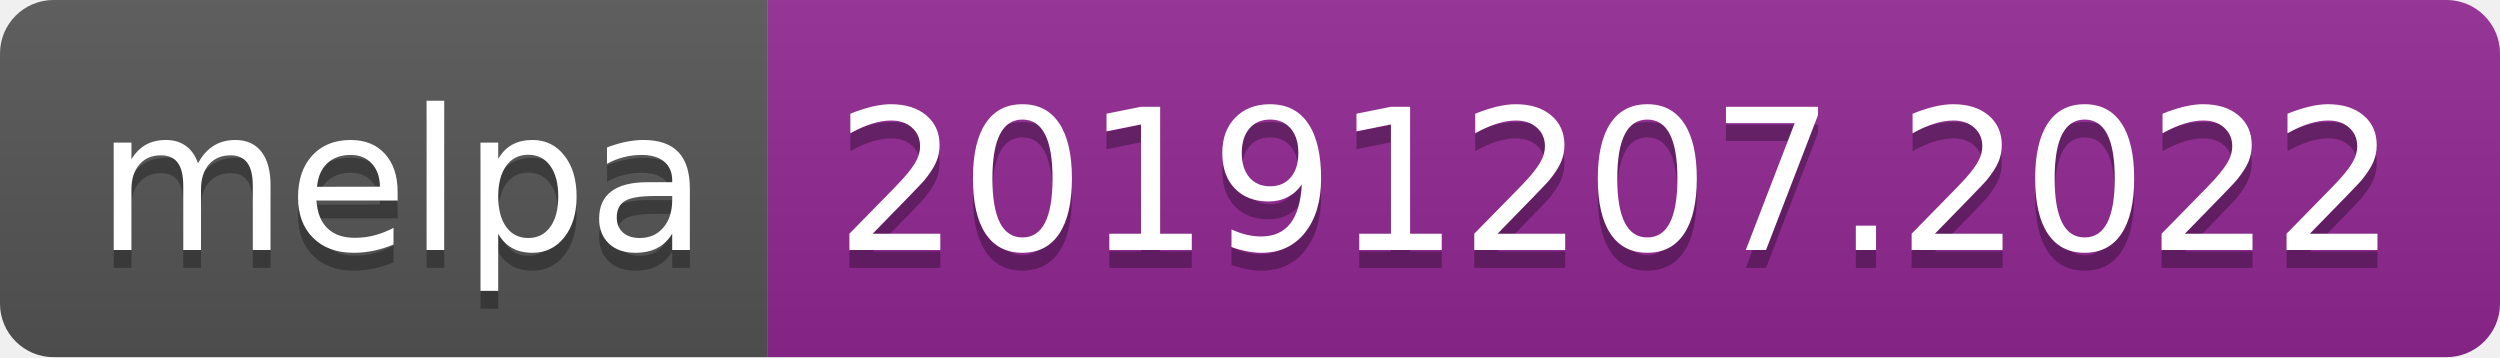
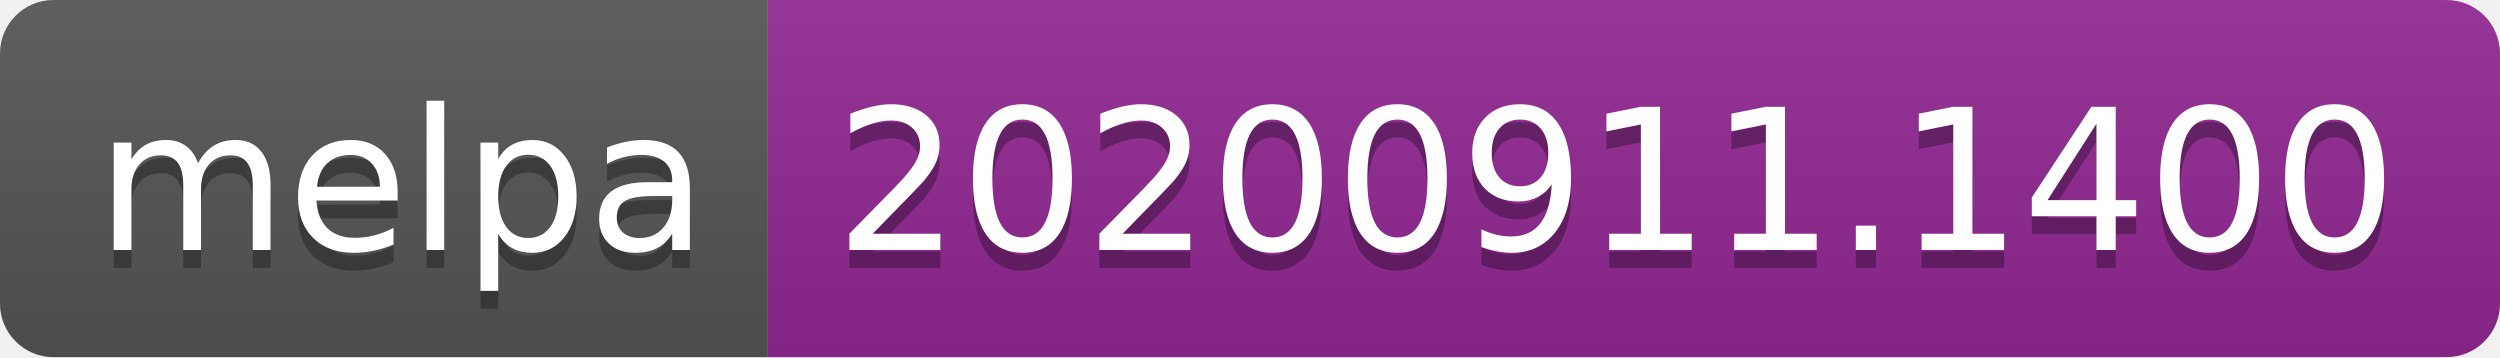
- <svg xmlns="http://www.w3.org/2000/svg" width="140" height="20" role="img" aria-label="melpa: 20191207.2022">
+ <svg xmlns="http://www.w3.org/2000/svg" width="140" height="20" role="img" aria-label="melpa: 20200911.1400">
  <linearGradient id="s" x2="0" y2="100%">
    <stop offset="0" stop-color="#bbb" stop-opacity=".1" />
    <stop offset="1" stop-opacity=".1" />
  </linearGradient>
  <clipPath id="r">
    <rect width="140" height="20" rx="3" fill="#fff" />
  </clipPath>
  <g clip-path="url(#r)">
    <rect width="43" height="20" fill="#555" />
    <rect x="43" width="97" height="20" fill="#922793" />
    <rect width="140" height="20" fill="url(#s)" />
  </g>
  <g fill="#fff" text-anchor="middle" font-family="Verdana,Geneva,DejaVu Sans,sans-serif" text-rendering="geometricPrecision" font-size="110">
    <text aria-hidden="true" x="225" y="150" fill="#010101" fill-opacity=".3" transform="scale(.1)" textLength="330">melpa</text>
    <text x="225" y="140" transform="scale(.1)" fill="#fff" textLength="330">melpa</text>
-     <text aria-hidden="true" x="905" y="150" fill="#010101" fill-opacity=".3" transform="scale(.1)" textLength="870">20191207.2022</text>
-     <text x="905" y="140" transform="scale(.1)" fill="#fff" textLength="870">20191207.2022</text>
+     <text aria-hidden="true" x="905" y="150" fill="#010101" fill-opacity=".3" transform="scale(.1)" textLength="870">20200911.1400</text>
+     <text x="905" y="140" transform="scale(.1)" fill="#fff" textLength="870">20200911.1400</text>
  </g>
</svg>
